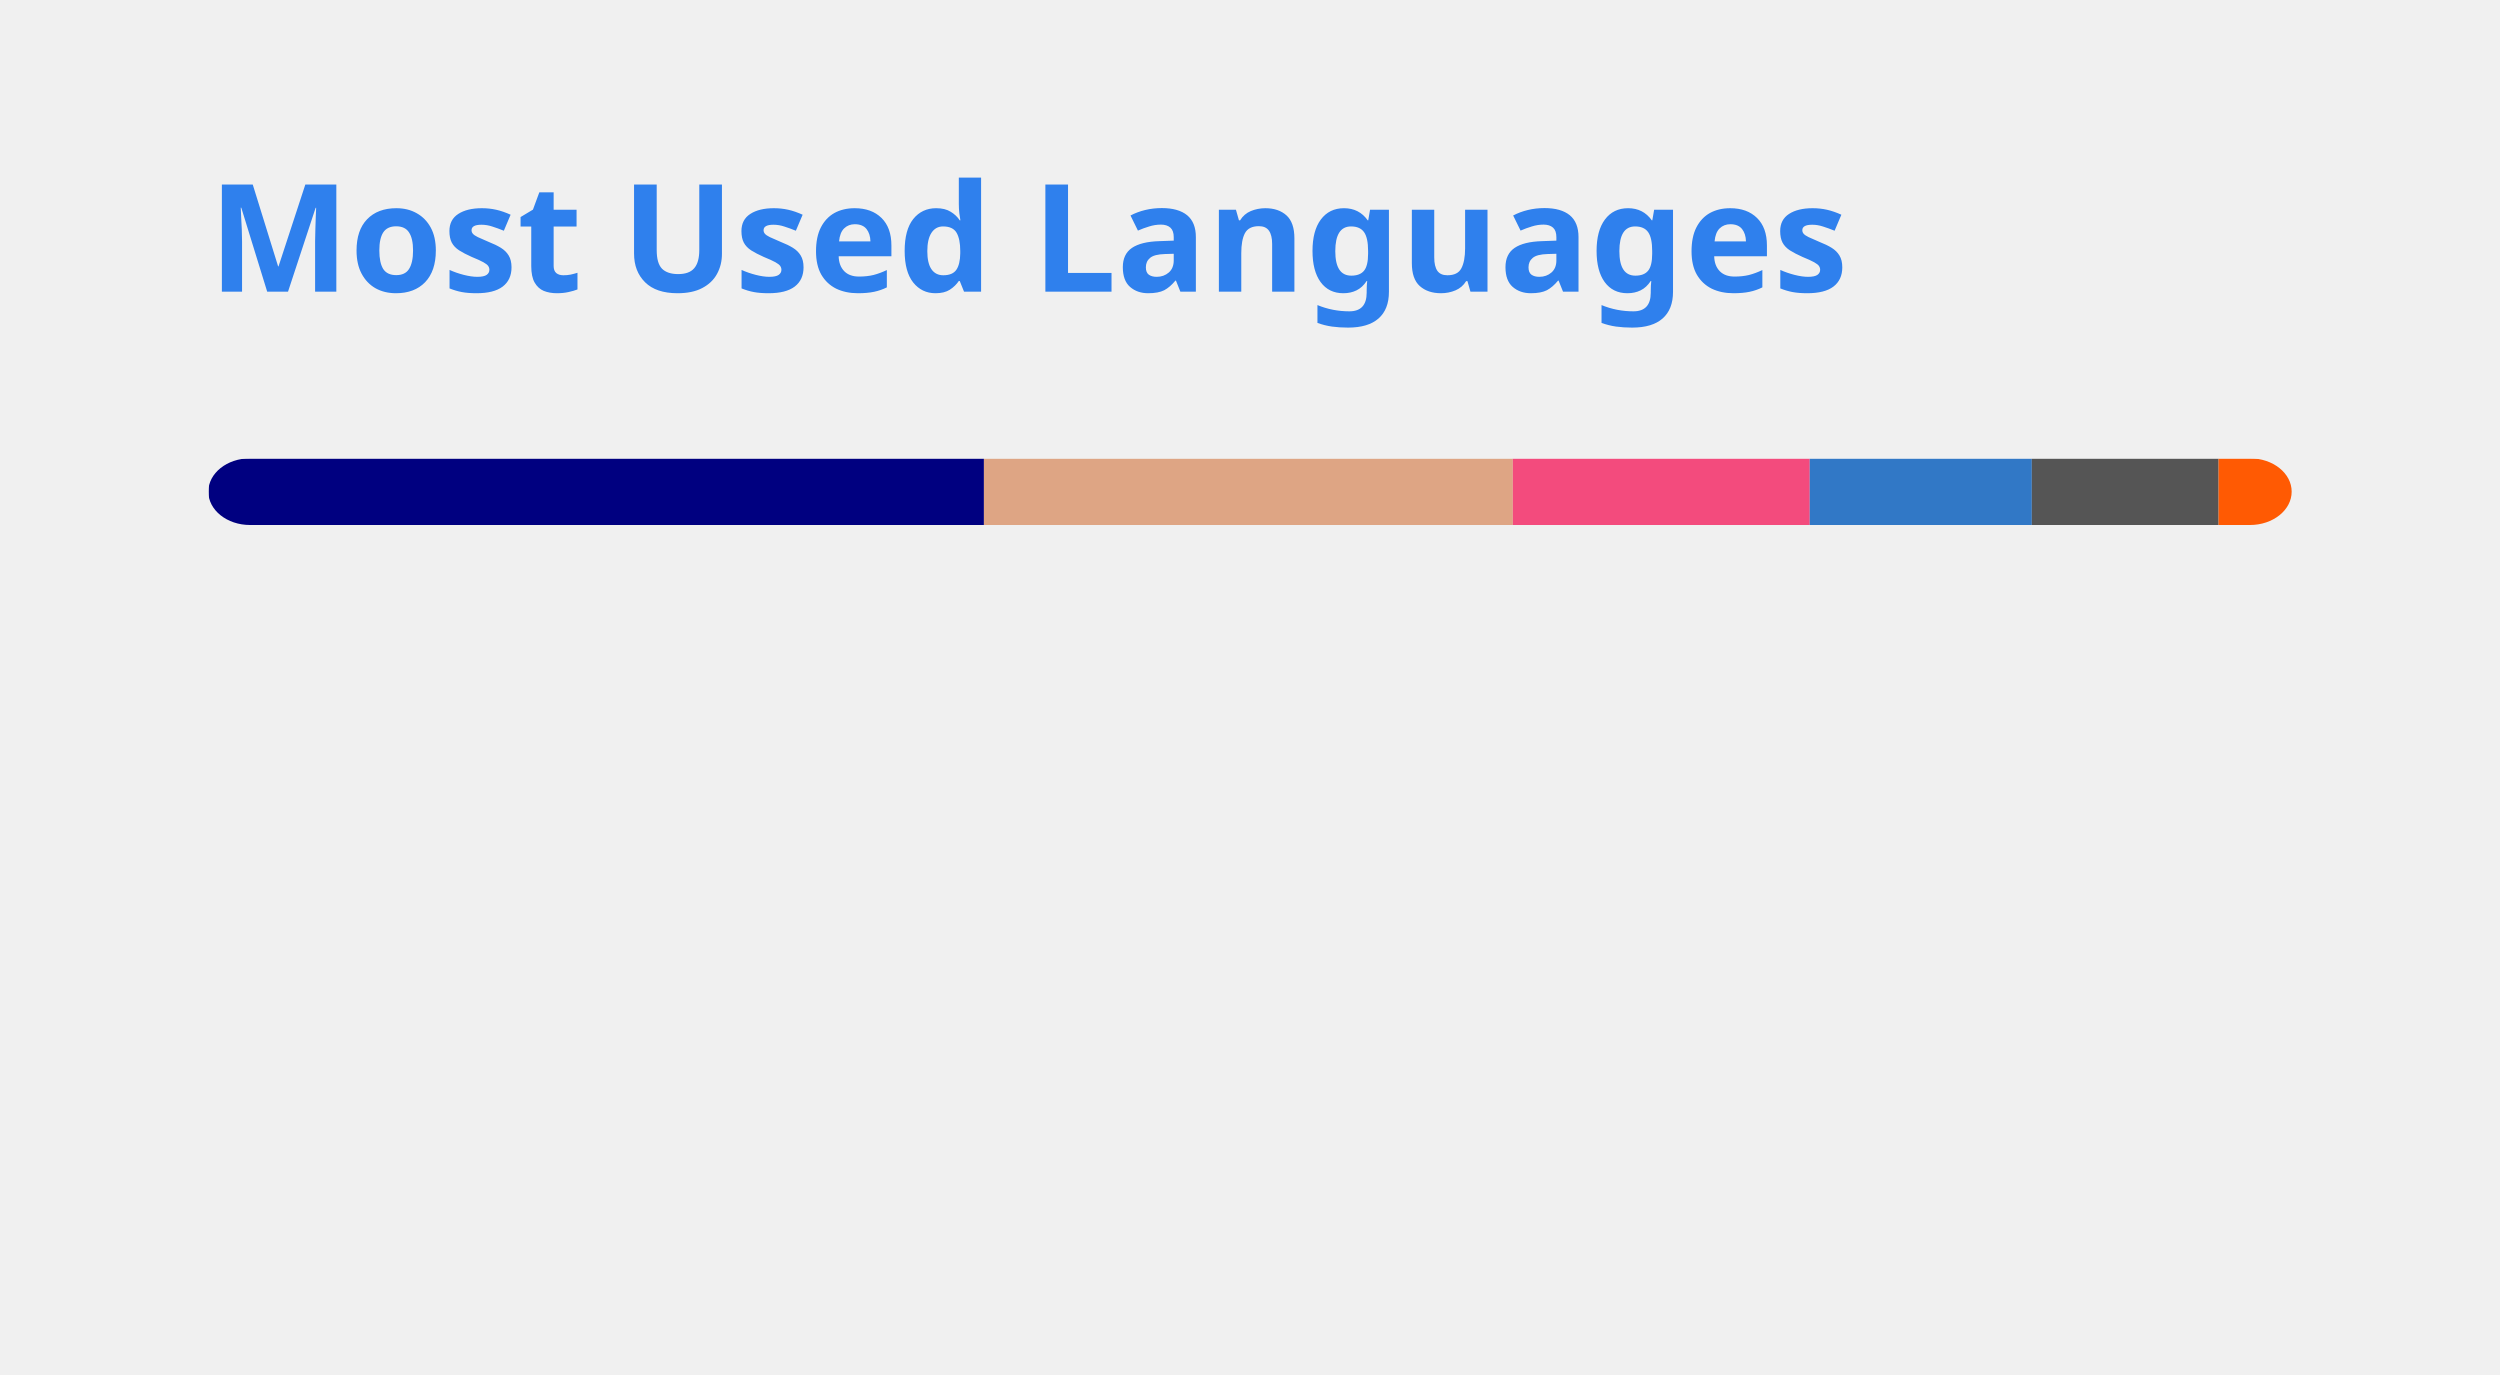
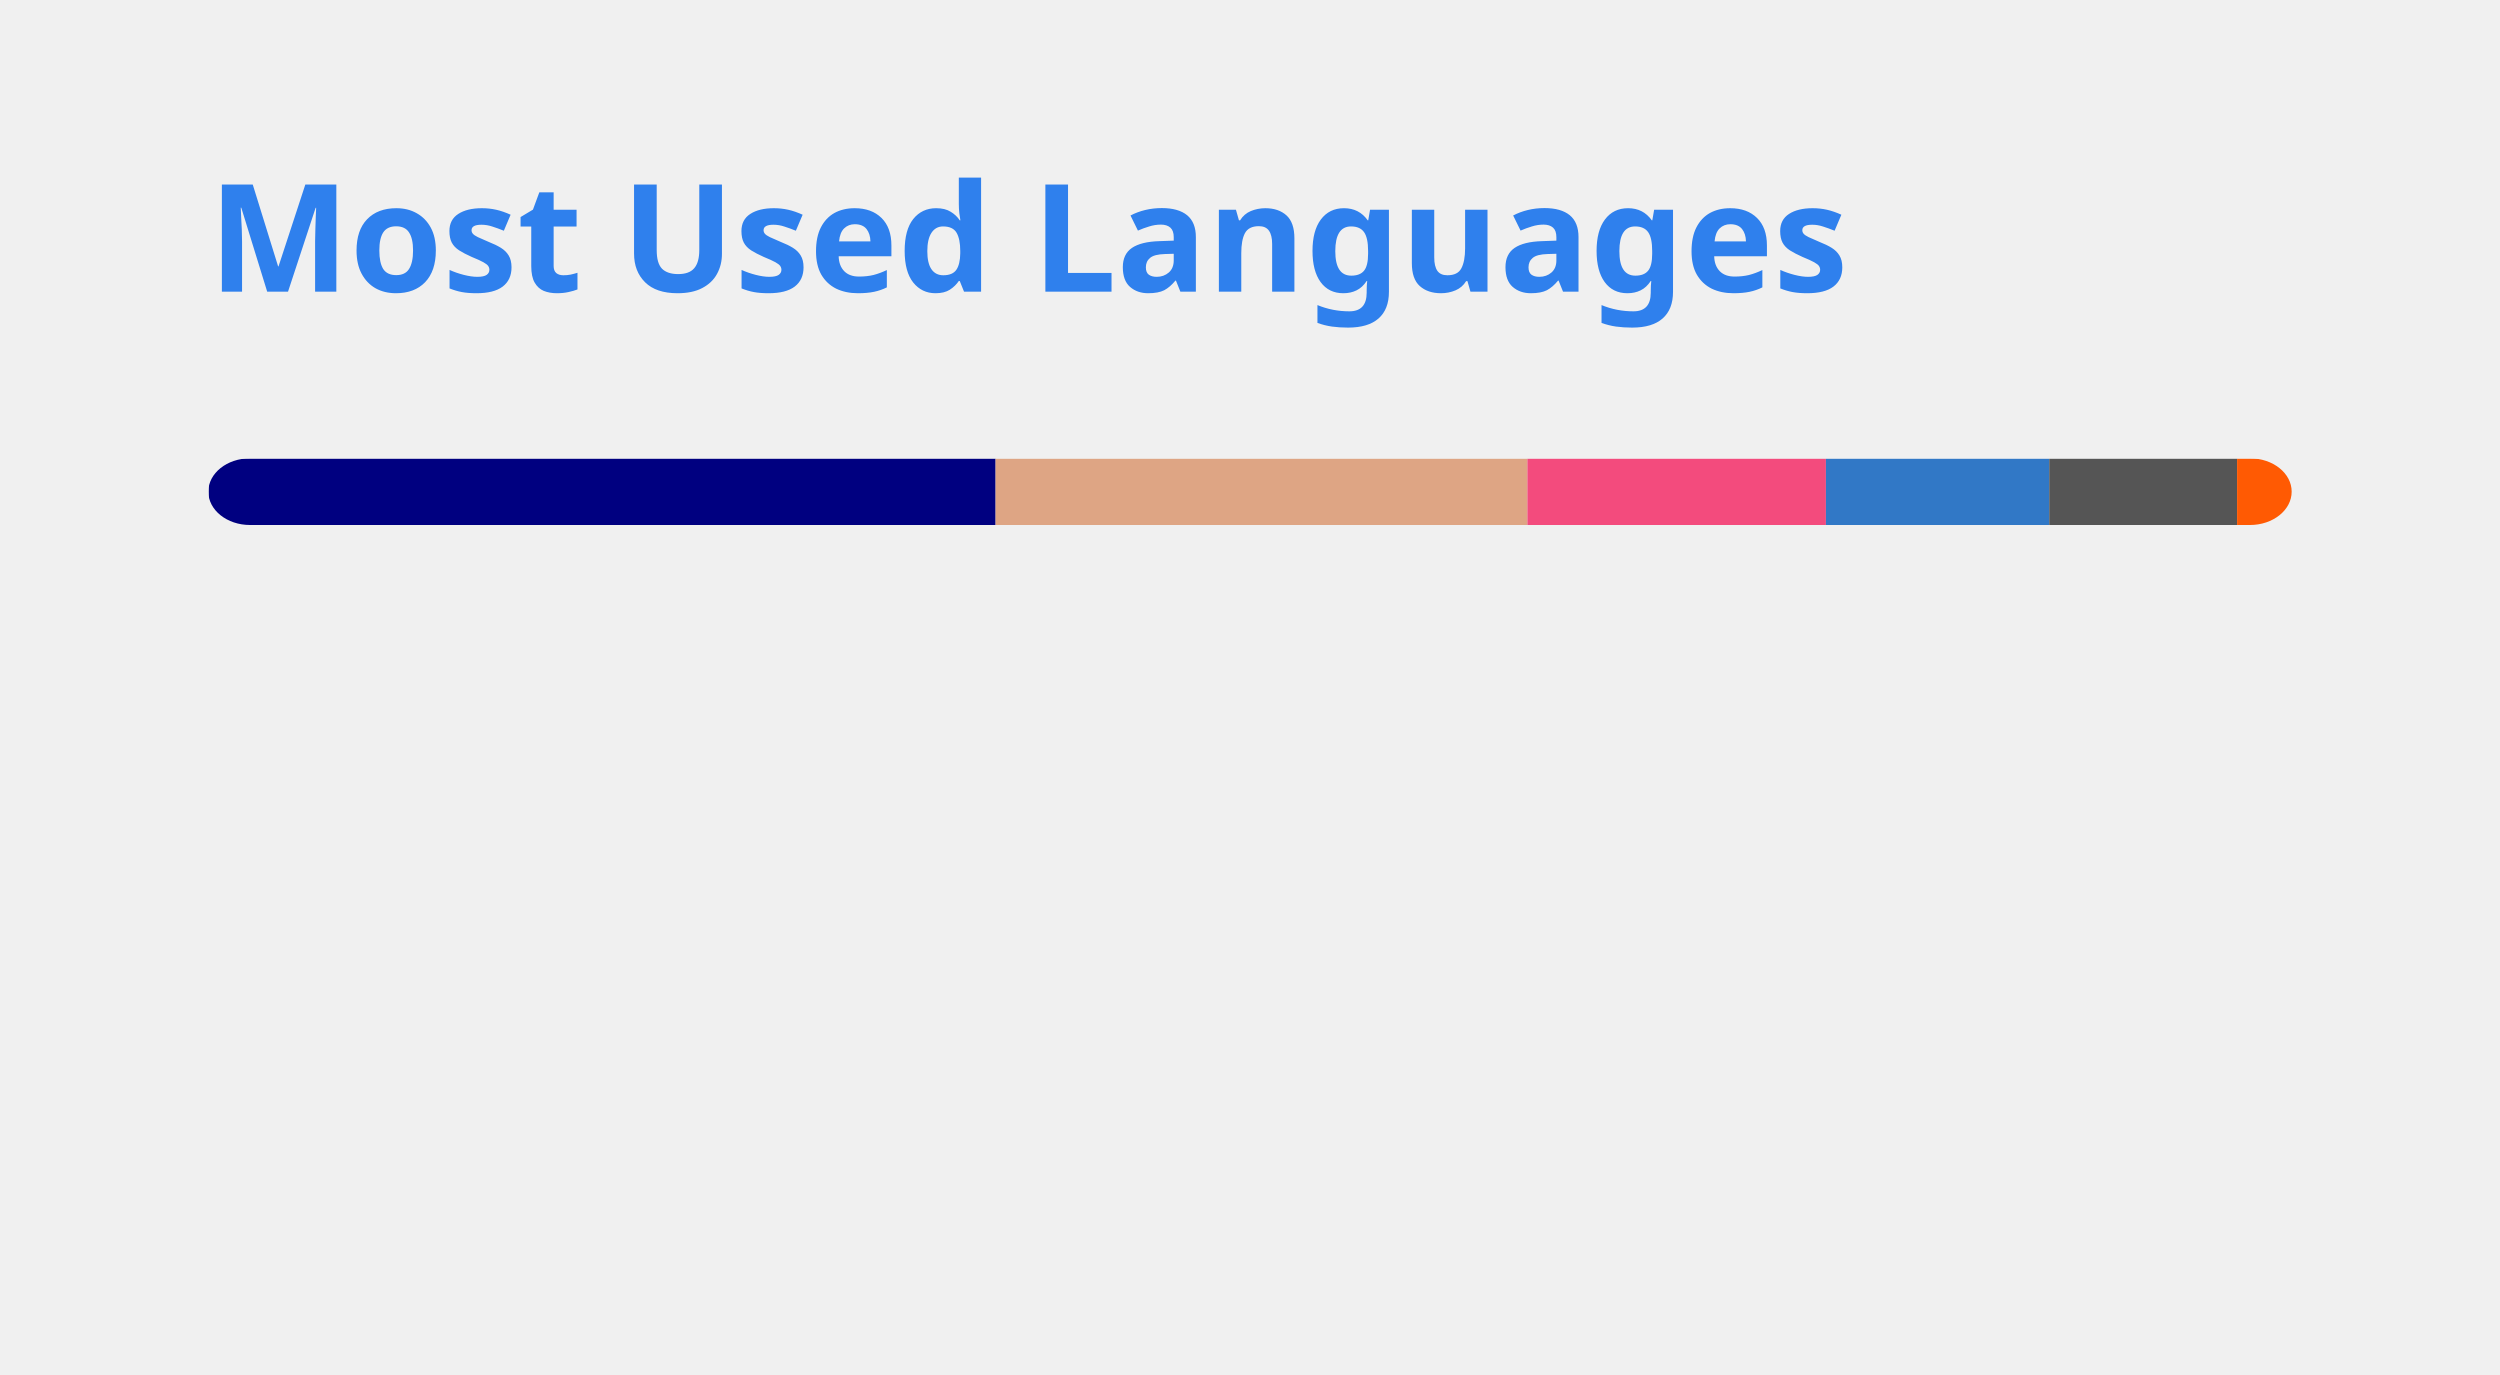
<svg xmlns="http://www.w3.org/2000/svg" width="300" height="165" viewBox="0 0 300 165" fill="none" role="img" aria-labelledby="descId">
  <style>
          .header {
            font: 600 18px 'Segoe UI', Ubuntu, Sans-Serif;
            fill: #2f80ed;
            animation: fadeInAnimation 0.8s ease-in-out forwards;
          }
          @supports(-moz-appearance: auto) {
            /* Selector detects Firefox */
            .header { font-size: 15.5px; }
          }
          
    @keyframes slideInAnimation {
      from {
        width: 0;
      }
      to {
        width: calc(100%-100px);
      }
    }
    @keyframes growWidthAnimation {
      from {
        width: 0;
      }
      to {
        width: 100%;
      }
    }
    .stat {
      font: 600 14px 'Segoe UI', Ubuntu, "Helvetica Neue", Sans-Serif; fill: #434d58;
    }
    @supports(-moz-appearance: auto) {
      /* Selector detects Firefox */
      .stat { font-size:12px; }
    }
    .bold { font-weight: 700 }
    .lang-name {
      font: 400 11px "Segoe UI", Ubuntu, Sans-Serif;
      fill: #434d58;
    }
    .stagger {
      opacity: 0;
      animation: fadeInAnimation 0.3s ease-in-out forwards;
    }
    #rect-mask rect{
      animation: slideInAnimation 1s ease-in-out forwards;
    }
    .lang-progress{
      animation: growWidthAnimation 0.6s ease-in-out forwards;
    }
    

          
      /* Animations */
      @keyframes scaleInAnimation {
        from {
          transform: translate(-5px, 5px) scale(0);
        }
        to {
          transform: translate(-5px, 5px) scale(1);
        }
      }
      @keyframes fadeInAnimation {
        from {
          opacity: 0;
        }
        to {
          opacity: 1;
        }
      }
    
          
        </style>
  <rect data-testid="card-bg" x="0.5" y="0.5" rx="4.5" height="99%" stroke="#e4e2e2" width="299" fill="#0000" stroke-opacity="0" />
  <g data-testid="card-title" transform="translate(25, 35)">
    <g transform="translate(0, 0)">
      <text x="0" y="0" class="header" data-testid="header">Most Used Languages</text>
    </g>
  </g>
  <g data-testid="main-card-body" transform="translate(0, 55)">
    <svg data-testid="lang-items" x="25">
      <mask id="rect-mask">
        <rect x="0" y="0" width="250" height="8" fill="white" rx="5" />
      </mask>
-       <rect mask="url(#rect-mask)" data-testid="lang-progress" x="0" y="0" width="93.07" height="8" fill="#000080" />
-       <rect mask="url(#rect-mask)" data-testid="lang-progress" x="93.07" y="0" width="63.47" height="8" fill="#dea584" />
-       <rect mask="url(#rect-mask)" data-testid="lang-progress" x="156.54" y="0" width="35.63" height="8" fill="#f34b7d" />
-       <rect mask="url(#rect-mask)" data-testid="lang-progress" x="192.17" y="0" width="26.65" height="8" fill="#3178c6" />
-       <rect mask="url(#rect-mask)" data-testid="lang-progress" x="218.82" y="0" width="22.41" height="8" fill="#555555" />
-       <rect mask="url(#rect-mask)" data-testid="lang-progress" x="241.23" y="0" width="18.77" height="8" fill="#ff5a03" />
+       <rect mask="url(#rect-mask)" data-testid="lang-progress" x="0" y="0" width="94.47" height="8" fill="#000080" />
+       <rect mask="url(#rect-mask)" data-testid="lang-progress" x="94.47" y="0" width="63.82" height="8" fill="#dea584" />
+       <rect mask="url(#rect-mask)" data-testid="lang-progress" x="158.29" y="0" width="35.82" height="8" fill="#f34b7d" />
+       <rect mask="url(#rect-mask)" data-testid="lang-progress" x="194.11" y="0" width="26.8" height="8" fill="#3178c6" />
+       <rect mask="url(#rect-mask)" data-testid="lang-progress" x="220.91" y="0" width="22.54" height="8" fill="#555555" />
+       <rect mask="url(#rect-mask)" data-testid="lang-progress" x="243.45" y="0" width="16.56" height="8" fill="#ff5a03" />
      <g transform="translate(0, 25)">
        <g transform="translate(0, 0)">
          <g transform="translate(0, 0)">
            <g class="stagger" style="animation-delay: 450ms">
              <circle cx="5" cy="6" r="5" fill="#000080" />
              <text data-testid="lang-name" x="15" y="10" class="lang-name">
-         Lua 37.23%
+         Lua 37.79%
      </text>
            </g>
          </g>
          <g transform="translate(0, 25)">
            <g class="stagger" style="animation-delay: 600ms">
              <circle cx="5" cy="6" r="5" fill="#dea584" />
              <text data-testid="lang-name" x="15" y="10" class="lang-name">
-         Rust 25.39%
+         Rust 25.53%
      </text>
            </g>
          </g>
          <g transform="translate(0, 50)">
            <g class="stagger" style="animation-delay: 750ms">
              <circle cx="5" cy="6" r="5" fill="#f34b7d" />
              <text data-testid="lang-name" x="15" y="10" class="lang-name">
-         C++ 14.25%
+         C++ 14.33%
      </text>
            </g>
          </g>
        </g>
        <g transform="translate(150, 0)">
          <g transform="translate(0, 0)">
            <g class="stagger" style="animation-delay: 450ms">
              <circle cx="5" cy="6" r="5" fill="#3178c6" />
              <text data-testid="lang-name" x="15" y="10" class="lang-name">
-         TypeScript 10.66%
+         TypeScript 10.72%
      </text>
            </g>
          </g>
          <g transform="translate(0, 25)">
            <g class="stagger" style="animation-delay: 600ms">
              <circle cx="5" cy="6" r="5" fill="#555555" />
              <text data-testid="lang-name" x="15" y="10" class="lang-name">
-         C 8.96%
+         C 9.01%
      </text>
            </g>
          </g>
          <g transform="translate(0, 50)">
            <g class="stagger" style="animation-delay: 750ms">
              <circle cx="5" cy="6" r="5" fill="#ff5a03" />
              <text data-testid="lang-name" x="15" y="10" class="lang-name">
-         Astro 3.51%
+         Astro 2.62%
      </text>
            </g>
          </g>
        </g>
      </g>
    </svg>
  </g>
</svg>
